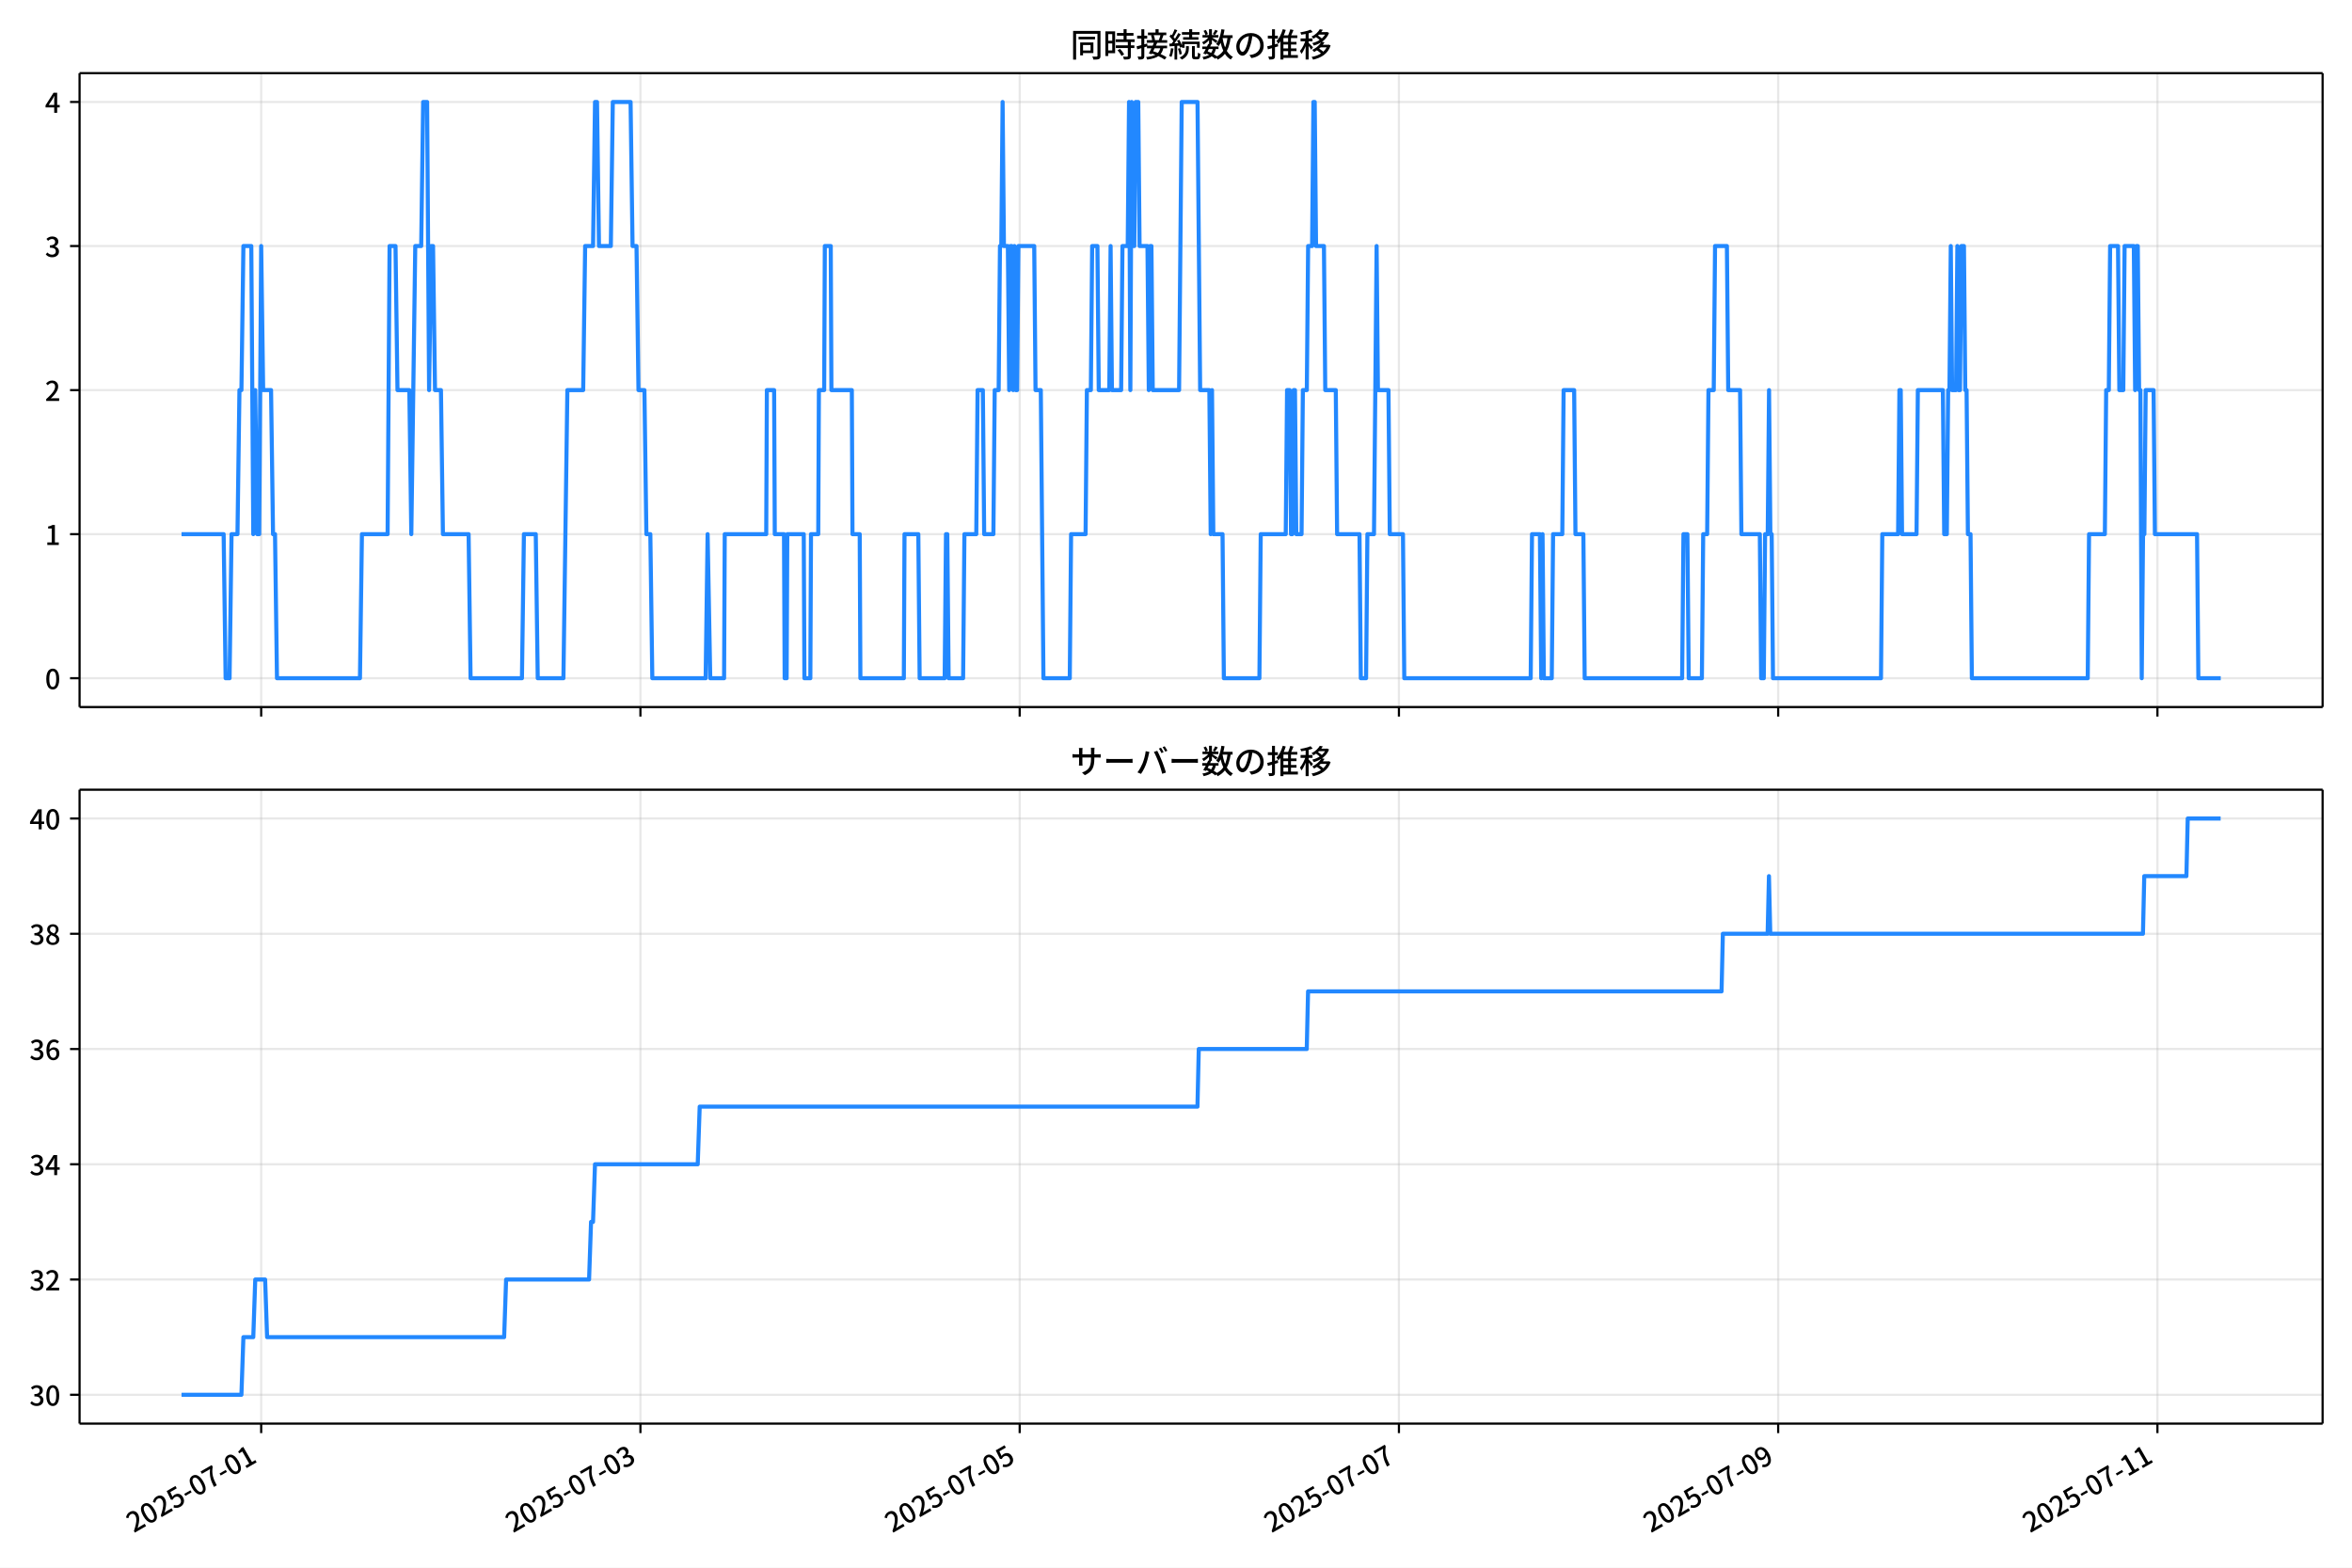
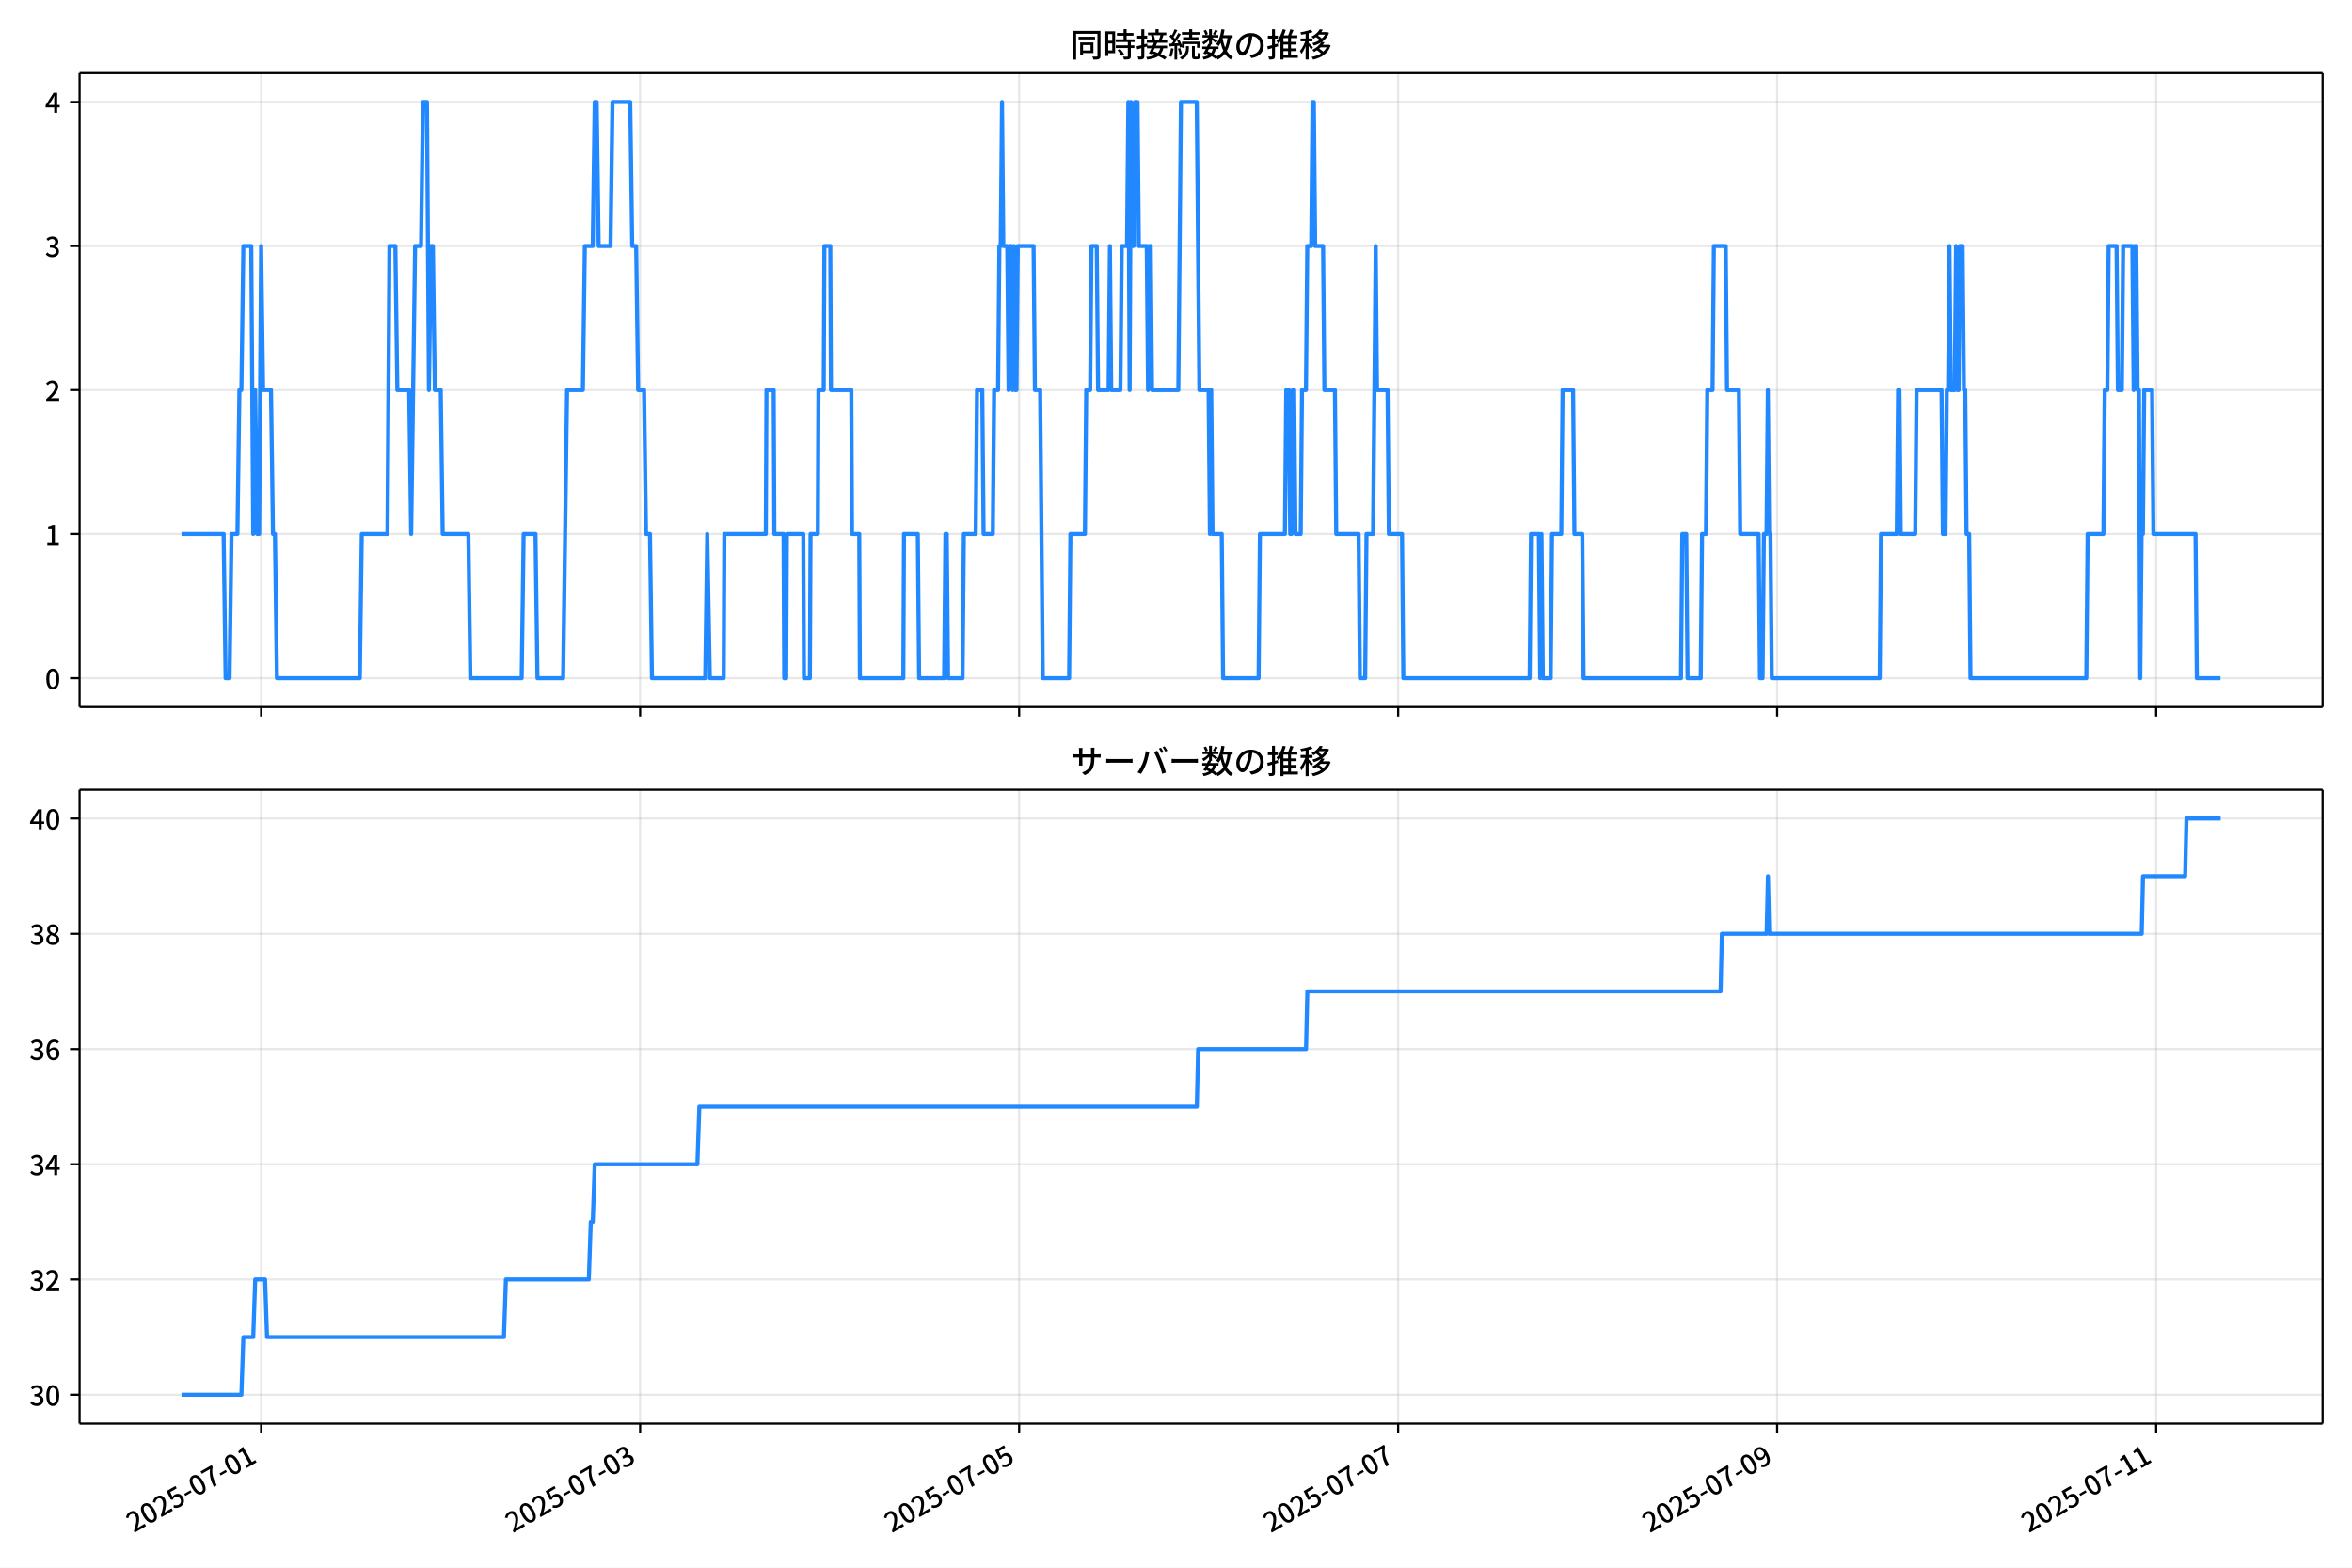
<svg xmlns="http://www.w3.org/2000/svg" xmlns:xlink="http://www.w3.org/1999/xlink" version="1.1" viewBox="0 0 864 576">
  <defs>
    <style type="text/css">*{stroke-linejoin: round; stroke-linecap: butt}</style>
  </defs>
  <g id="aa">
    <g id="ab">
      <path d="m0 576h864v-576h-864z" fill="#fff" />
    </g>
    <g id="ac">
      <g id="ad">
        <path d="m29.23 259.78h823.97v-232.9h-823.97z" fill="#fff" />
      </g>
      <g id="ae">
        <g id="af">
          <g id="ag">
-             <path d="m95.942 259.78v-232.9" clip-path="url(#d)" fill="none" stroke="#b0b0b0" stroke-linecap="square" stroke-opacity=".3" stroke-width=".8" />
+             <path d="m95.923 259.78v-232.9" clip-path="url(#d)" fill="none" stroke="#b0b0b0" stroke-linecap="square" stroke-opacity=".3" stroke-width=".8" />
          </g>
          <g id="ah">
            <defs>
              <path id="e" d="m0 0v3.5" stroke="#000" stroke-width=".8" />
            </defs>
-             <use x="95.942" y="259.778" stroke="#000000" stroke-width=".8" xlink:href="#e" />
+             <use x="95.923" y="259.778" stroke="#000000" stroke-width=".8" xlink:href="#e" />
          </g>
        </g>
        <g id="ai">
          <g id="aj">
-             <path d="m235.26 259.78v-232.9" clip-path="url(#d)" fill="none" stroke="#b0b0b0" stroke-linecap="square" stroke-opacity=".3" stroke-width=".8" />
+             <path d="m235.15 259.78v-232.9" clip-path="url(#d)" fill="none" stroke="#b0b0b0" stroke-linecap="square" stroke-opacity=".3" stroke-width=".8" />
          </g>
          <g id="ak">
-             <use x="235.259" y="259.778" stroke="#000000" stroke-width=".8" xlink:href="#e" />
+             <use x="235.15" y="259.778" stroke="#000000" stroke-width=".8" xlink:href="#e" />
          </g>
        </g>
        <g id="al">
          <g id="am">
-             <path d="m374.58 259.78v-232.9" clip-path="url(#d)" fill="none" stroke="#b0b0b0" stroke-linecap="square" stroke-opacity=".3" stroke-width=".8" />
+             <path d="m374.38 259.78v-232.9" clip-path="url(#d)" fill="none" stroke="#b0b0b0" stroke-linecap="square" stroke-opacity=".3" stroke-width=".8" />
          </g>
          <g id="an">
-             <use x="374.576" y="259.778" stroke="#000000" stroke-width=".8" xlink:href="#e" />
+             <use x="374.378" y="259.778" stroke="#000000" stroke-width=".8" xlink:href="#e" />
          </g>
        </g>
        <g id="ao">
          <g id="ap">
-             <path d="m513.89 259.78v-232.9" clip-path="url(#d)" fill="none" stroke="#b0b0b0" stroke-linecap="square" stroke-opacity=".3" stroke-width=".8" />
+             <path d="m513.6 259.78v-232.9" clip-path="url(#d)" fill="none" stroke="#b0b0b0" stroke-linecap="square" stroke-opacity=".3" stroke-width=".8" />
          </g>
          <g id="aq">
-             <use x="513.893" y="259.778" stroke="#000000" stroke-width=".8" xlink:href="#e" />
+             <use x="513.605" y="259.778" stroke="#000000" stroke-width=".8" xlink:href="#e" />
          </g>
        </g>
        <g id="ar">
          <g id="as">
-             <path d="m653.21 259.78v-232.9" clip-path="url(#d)" fill="none" stroke="#b0b0b0" stroke-linecap="square" stroke-opacity=".3" stroke-width=".8" />
+             <path d="m652.83 259.78v-232.9" clip-path="url(#d)" fill="none" stroke="#b0b0b0" stroke-linecap="square" stroke-opacity=".3" stroke-width=".8" />
          </g>
          <g id="at">
-             <use x="653.21" y="259.778" stroke="#000000" stroke-width=".8" xlink:href="#e" />
+             <use x="652.832" y="259.778" stroke="#000000" stroke-width=".8" xlink:href="#e" />
          </g>
        </g>
        <g id="au">
          <g id="av">
-             <path d="m792.53 259.78v-232.9" clip-path="url(#d)" fill="none" stroke="#b0b0b0" stroke-linecap="square" stroke-opacity=".3" stroke-width=".8" />
+             <path d="m792.06 259.78v-232.9" clip-path="url(#d)" fill="none" stroke="#b0b0b0" stroke-linecap="square" stroke-opacity=".3" stroke-width=".8" />
          </g>
          <g id="aw">
-             <use x="792.527" y="259.778" stroke="#000000" stroke-width=".8" xlink:href="#e" />
+             <use x="792.059" y="259.778" stroke="#000000" stroke-width=".8" xlink:href="#e" />
          </g>
        </g>
      </g>
      <g id="ax">
        <g id="ay">
          <g id="az">
            <path d="m29.23 249.19h823.97" clip-path="url(#d)" fill="none" stroke="#b0b0b0" stroke-linecap="square" stroke-opacity=".3" stroke-width=".8" />
          </g>
          <g id="ba">
            <defs>
              <path id="g" d="m0 0h-3.5" stroke="#000" stroke-width=".8" />
            </defs>
            <use x="29.23" y="249.191" stroke="#000000" stroke-width=".8" xlink:href="#g" />
          </g>
          <g id="bb">
            <g transform="translate(16.53 253.18) scale(.1 -.1)">
              <defs>
                <path id="a" transform="scale(.015625)" d="m1830-90q-460 0-806 275-346 276-535 823-188 547-188 1366 0 820 188 1357 189 538 535 803 346 266 806 266 461 0 800-269 340-269 528-803 189-534 189-1354 0-819-189-1366-188-547-528-823-339-275-800-275zm0 589q237 0 422 185 186 186 288 599 103 413 103 1091 0 679-103 1082-102 403-288 582-185 180-422 180-236 0-422-180-186-179-292-582-105-403-105-1082 0-678 105-1091 106-413 292-599 186-185 422-185z" />
              </defs>
              <use xlink:href="#a" />
            </g>
          </g>
        </g>
        <g id="bc">
          <g id="bd">
            <path d="m29.23 196.26h823.97" clip-path="url(#d)" fill="none" stroke="#b0b0b0" stroke-linecap="square" stroke-opacity=".3" stroke-width=".8" />
          </g>
          <g id="be">
            <use x="29.23" y="196.26" stroke="#000000" stroke-width=".8" xlink:href="#g" />
          </g>
          <g id="bf">
            <g transform="translate(16.53 200.25) scale(.1 -.1)">
              <defs>
                <path id="k" transform="scale(.015625)" d="m544 0v608h1037v3277h-845v467q333 58 579 147 247 90 451 218h557v-4109h915v-608h-2694z" />
              </defs>
              <use xlink:href="#k" />
            </g>
          </g>
        </g>
        <g id="bg">
          <g id="bh">
            <path d="m29.23 143.33h823.97" clip-path="url(#d)" fill="none" stroke="#b0b0b0" stroke-linecap="square" stroke-opacity=".3" stroke-width=".8" />
          </g>
          <g id="bi">
            <use x="29.23" y="143.329" stroke="#000000" stroke-width=".8" xlink:href="#g" />
          </g>
          <g id="bj">
            <g transform="translate(16.53 147.31) scale(.1 -.1)">
              <defs>
                <path id="b" transform="scale(.015625)" d="m282 0v429q697 621 1164 1136 468 515 701 956 234 442 234 826 0 256-87 451-86 196-262 301-176 106-445 106-275 0-506-151-230-150-422-368l-416 410q301 333 637 518 336 186 803 186 429 0 749-176t496-493 176-745q0-455-224-919t-615-935q-390-470-889-950 186 20 394 36t374 16h1184v-634h-3046z" />
              </defs>
              <use xlink:href="#b" />
            </g>
          </g>
        </g>
        <g id="bk">
          <g id="bl">
            <path d="m29.23 90.398h823.97" clip-path="url(#d)" fill="none" stroke="#b0b0b0" stroke-linecap="square" stroke-opacity=".3" stroke-width=".8" />
          </g>
          <g id="bm">
            <use x="29.23" y="90.398" stroke="#000000" stroke-width=".8" xlink:href="#g" />
          </g>
          <g id="bn">
            <g transform="translate(16.53 94.383) scale(.1 -.1)">
              <defs>
                <path id="j" transform="scale(.015625)" d="m1715-90q-371 0-656 90t-503 240q-217 150-377 323l359 474q211-205 479-359 269-153 634-153 269 0 467 92 199 93 311 266t112 423q0 256-125 451t-429 300q-304 106-835 106v551q467 0 732 105 266 106 384 291 119 186 119 423 0 307-192 489-192 183-531 183-269 0-503-119-233-118-438-316l-384 460q282 256 614 413 333 157 737 157 422 0 748-144 327-144 512-413 186-269 186-659 0-403-221-685-221-281-592-422v-26q269-70 490-227t349-400 128-557q0-422-215-726-214-304-573-468-358-163-787-163z" />
              </defs>
              <use xlink:href="#j" />
            </g>
          </g>
        </g>
        <g id="bo">
          <g id="bp">
            <path d="m29.23 37.466h823.97" clip-path="url(#d)" fill="none" stroke="#b0b0b0" stroke-linecap="square" stroke-opacity=".3" stroke-width=".8" />
          </g>
          <g id="bq">
            <use x="29.23" y="37.466" stroke="#000000" stroke-width=".8" xlink:href="#g" />
          </g>
          <g id="br">
            <g transform="translate(16.53 41.451) scale(.1 -.1)">
              <defs>
                <path id="l" transform="scale(.015625)" d="m2170 0v3072q0 192 12 457 13 266 20 458h-26q-90-179-183-365-92-185-195-364l-921-1415h2579v-576h-3328v493l1875 2957h858v-4717h-691z" />
              </defs>
              <use xlink:href="#l" />
            </g>
          </g>
        </g>
      </g>
      <g id="bs">
-         <path d="m66.683 196.26h15.472l.726 52.931h1.451l.726-52.931h2.177l.726-52.931h.726l.726-52.931h2.902l.726 105.86.726-52.931.726 52.931h.726l.726-105.86.726 52.931h2.902l.726 52.931h.726l.726 52.931h30.476l.726-52.931h9.433l.726-105.86h2.177l.726 52.931h4.354l.726 52.931 1.451-105.86h2.177l.726-52.931h1.451l.726 105.86.726-52.931h.726l.726 52.931h2.177l.726 52.931h9.433l.726 52.931h18.866l.726-52.931h4.354l.726 52.931h9.433l1.451-105.86h5.805l.726-52.931h2.902l.726-52.931h.726l.726 52.931h4.354l.726-52.931h6.53l.726 52.931h1.451l.726 52.931h2.177l.726 52.931h1.451l.726 52.931h19.591l.726-52.931.967 52.931h5.079l.242-52.931h15.238l.242-52.931h2.661l.242 52.931h3.386l.242 52.931h.726l.242-52.931h6.047l.242 52.931h2.177l.242-52.931h2.661l.242-52.931h1.935l.242-52.931h2.177l.242 52.931h7.498l.242 52.931h2.661l.242 52.931h15.963l.242-52.931h5.079l.484 52.931h9.191l.484-52.931h.484l.484 52.931h5.321l.484-52.931h4.354l.484-52.931h1.935l.484 52.931h3.386l.484-52.931h1.451l.484-52.931h.484l.484-52.931.484 52.931h1.451l.484 52.931.484-52.931h.484l.484 52.931.484-52.931.484 52.931h.484l.484-52.931h5.805l.484 52.931h1.935l.967 105.86h9.675l.484-52.931h5.321l.484-52.931h1.451l.484-52.931h1.935l.484 52.931h3.87l.484-52.931.484 52.931h3.386l.484-52.931h1.935l.484-52.931.484 105.86.484-105.86.484 52.931h.484l.484-52.931h.967l.484 52.931h2.902l.484 52.931.484-52.931h.484l.484 52.931h9.675l.967-105.86h5.805l.967 105.86h3.386l.484 52.931.484-52.931.484 52.931h3.386l.484 52.931h13.061l.484-52.931h9.191l.484-52.931h.967l.484 52.931h.484l.484-52.931h.484l.484 52.931h1.935l.484-52.931h1.451l.484-52.931h1.451l.484-52.931h.484l.484 52.931h2.902l.484 52.931h3.87l.484 52.931h8.224l.484 52.931h1.935l.484-52.931h2.419l.967-105.86.484 52.931h3.87l.484 52.931h4.837l.484 52.931h46.439l.484-52.931h2.902l.484 52.931.484-52.931.484 52.931h2.902l.484-52.931h3.386l.484-52.931h3.87l.484 52.931h2.902l.484 52.931h35.797l.484-52.931h1.451l.484 52.931h4.837l.484-52.931h1.451l.484-52.931h1.935l.484-52.931h4.354l.484 52.931h4.354l.484 52.931h6.772l.484 52.931h.967l.484-52.931h.967l.484-52.931.484 52.931h.484l.484 52.931h39.667l.484-52.931h5.805l.484-52.931h.484l.484 52.931h5.321l.484-52.931h9.191l.484 52.931h.967l.484-52.931h.484l.484-52.931.484 52.931h1.451l.484-52.931.484 52.931h.484l.484-52.931h.967l.484 52.931h.484l.484 52.931h.967l.484 52.931h42.569l.484-52.931h5.805l.484-52.931h.967l.484-52.931h2.902l.484 52.931h1.451l.484-52.931h3.386l.484 52.931.484-52.931h.484l.484 52.931h.484l.484 105.86.484-52.931h.484l.484-52.931h2.902l.484 52.931h15.48l.484 52.931h8.224v0" clip-path="url(#d)" fill="none" stroke="#28f" stroke-linecap="square" stroke-width="1.5" />
+         <path d="m66.683 196.26h15.462l.725 52.931h1.45l.725-52.931h2.175l.725-52.931h.725l.725-52.931h2.901l.725 105.86.725-52.931.725 52.931h.725l.725-105.86.725 52.931h2.901l.725 52.931h.725l.725 52.931h30.456l.725-52.931h9.427l.725-105.86h2.175l.725 52.931h4.351l.725 52.931 1.45-105.86h2.175l.725-52.931h1.45l.725 105.86.725-52.931h.725l.725 52.931h2.175l.725 52.931h9.427l.725 52.931h18.854l.725-52.931h4.351l.725 52.931h9.427l1.45-105.86h5.801l.725-52.931h2.901l.725-52.931h.725l.725 52.931h4.351l.725-52.931h6.526l.725 52.931h1.45l.725 52.931h2.175l.725 52.931h1.45l.725 52.931h19.579l.725-52.931.967 52.931h5.076l.242-52.931h15.228l.242-52.931h2.659l.242 52.931h3.384l.242 52.931h.725l.242-52.931h6.043l.242 52.931h2.175l.242-52.931h2.659l.242-52.931h1.934l.242-52.931h2.175l.242 52.931h7.493l.242 52.931h2.659l.242 52.931h15.953l.242-52.931h5.076l.483 52.931h9.185l.483-52.931h.483l.483 52.931h5.318l.483-52.931h4.351l.483-52.931h1.934l.483 52.931h3.384l.483-52.931h1.45l.483-52.931h.483l.483-52.931.483 52.931h1.45l.483 52.931.483-52.931h.483l.483 52.931.483-52.931.483 52.931h.483l.483-52.931h5.801l.483 52.931h1.934l.967 105.86h9.669l.483-52.931h5.318l.483-52.931h1.45l.483-52.931h1.934l.483 52.931h3.867l.483-52.931.483 52.931h3.384l.483-52.931h1.934l.483-52.931.483 105.86.483-105.86.483 52.931h.483l.483-52.931h.967l.483 52.931h2.901l.483 52.931.483-52.931h.483l.483 52.931h9.669l.967-105.86h5.801l.967 105.86h3.384l.483 52.931.483-52.931.483 52.931h3.384l.483 52.931h13.053l.483-52.931h9.185l.483-52.931h.967l.483 52.931h.483l.483-52.931h.483l.483 52.931h1.934l.483-52.931h1.45l.483-52.931h1.45l.483-52.931h.483l.483 52.931h2.901l.483 52.931h3.867l.483 52.931h8.218l.483 52.931h1.934l.483-52.931h2.417l.967-105.86.483 52.931h3.867l.483 52.931h4.834l.483 52.931h46.409l.483-52.931h2.901l.483 52.931.483-52.931.483 52.931h2.901l.483-52.931h3.384l.483-52.931h3.867l.483 52.931h2.901l.483 52.931h35.774l.483-52.931h1.45l.483 52.931h4.834l.483-52.931h1.45l.483-52.931h1.934l.483-52.931h4.351l.483 52.931h4.351l.483 52.931h6.768l.483 52.931h.967l.483-52.931h.967l.483-52.931.483 52.931h.483l.483 52.931h39.641l.483-52.931h5.801l.483-52.931h.483l.483 52.931h5.318l.483-52.931h9.185l.483 52.931h.967l.483-52.931h.483l.483-52.931.483 52.931h1.45l.483-52.931.483 52.931h.483l.483-52.931h.967l.483 52.931h.483l.483 52.931h.967l.483 52.931h42.542l.483-52.931h5.801l.483-52.931h.967l.483-52.931h2.901l.483 52.931h1.45l.483-52.931h3.384l.483 52.931.483-52.931h.483l.483 52.931h.483l.483 105.86.483-52.931h.483l.483-52.931h2.901l.483 52.931h15.47l.483 52.931h8.702v0" clip-path="url(#d)" fill="none" stroke="#28f" stroke-linecap="square" stroke-width="1.5" />
      </g>
      <g id="bt">
        <path d="m29.23 259.78v-232.9" fill="none" stroke="#000" stroke-linecap="square" stroke-width=".8" />
      </g>
      <g id="bu">
        <path d="m853.2 259.78v-232.9" fill="none" stroke="#000" stroke-linecap="square" stroke-width=".8" />
      </g>
      <g id="bv">
        <path d="m29.23 259.78h823.97" fill="none" stroke="#000" stroke-linecap="square" stroke-width=".8" />
      </g>
      <g id="bw">
        <path d="m29.23 26.88h823.97" fill="none" stroke="#000" stroke-linecap="square" stroke-width=".8" />
      </g>
      <g id="bx">
        <g transform="translate(393.22 20.88) scale(.12 -.12)">
          <defs>
            <path id="u" transform="scale(.015625)" d="m1587 3936h3232v-518h-3232v518zm320-1114h557v-2534h-557v2534zm301 0h2291v-2086h-2291v512h1734v1069h-1734v505zm-1683 2260h5113v-570h-4524v-5056h-589v5626zm4768 0h595v-4896q0-250-67-397t-227-218q-160-77-426-96t-675-19q-13 83-45 192t-77 218q-45 108-89 185 281-13 527-13 247 0 330 0 83 7 118 42 36 35 36 112v4890z" />
            <path id="s" transform="scale(.015625)" d="m2714 4672h3238v-525h-3238v525zm-244-1235h3712v-538h-3712v538zm20-1184h3635v-531h-3635v531zm1523 3155h595v-2310h-595v2310zm832-2451h589v-2823q0-230-61-364-61-135-227-199-167-70-423-86t-633-16q-20 121-78 285-57 163-121 284 275-6 509-9t310-3q77 6 106 28 29 23 29 93v2810zm-2023-1677 487 282q153-160 313-352t294-381q135-189 206-343l-519-313q-64 153-189 348-124 196-278 394-154 199-314 365zm-2086 3718h1619v-4281h-1619v544h1056v3187h-1056v550zm32-1843h1293v-537h-1293v537zm-320 1843h563v-4832h-563v4832z" />
            <path id="t" transform="scale(.015625)" d="m3866 5408h614v-870h-614v870zm-1479-653h3597v-518h-3597v518zm-230-1485h4e3v-518h-4e3v518zm825 922 519 102q64-160 121-342 58-182 96-352 39-170 45-304l-544-128q-6 134-42 313-35 180-83 365-48 186-112 346zm1856 109 589-71q-96-275-202-557-105-281-195-486l-518 77q58 147 122 329 64 183 118 372t86 336zm-2643-2106h3943v-518h-3943v518zm1408 685 602-115q-167-371-362-784t-390-797-362-685l-525 179q160 288 346 666t368 784 323 752zm-659-2157 358 403q352-102 733-240 381-137 752-304 371-166 697-336 327-169 558-329l-384-461q-218 160-532 336-313 176-685 345-371 170-755 323-384 154-742 263zm1894 1114 583-71q-122-550-353-944-230-393-604-662t-922-435q-547-167-1296-269-25 128-93 269-67 141-137 230 678 64 1168 192t819 349q330 221 531 550 202 330 304 791zm-4684 217q396 90 953 240 557 151 1120 311l77-544q-525-154-1053-311-528-156-963-284l-134 588zm121 2093h1965v-563h-1965v563zm819 1248h576v-5229q0-236-51-374t-192-208q-141-77-355-99-214-23-541-16-13 115-64 288t-109 294q205-6 381-6t234 0q64 0 92 28 29 29 29 93v5229z" />
            <path id="r" transform="scale(.015625)" d="m4058 5408h595v-1798h-595v1798zm-1415-563h3443v-499h-3443v499zm231-992h3008v-499h-3008v499zm-224-877h3475v-1203h-531v729h-2432v-729h-512v1203zm1964-877h551v-1881q0-122 22-157 23-35 106-35 25 0 92 0 68 0 135 0t99 0q51 0 83 54t45 224 19 515q90-70 234-131t259-93q-19-429-83-662-64-234-183-326-118-93-316-93-39 0-103 0t-134 0-138 0q-67 0-99 0-237 0-365 64t-176 218q-48 153-48 422v1881zm-1164-6h550v-455q0-243-48-528-48-284-186-579-137-294-409-572-272-279-727-503-70 90-192 208-121 118-230 195 416 205 665 438 250 234 371 474 122 240 164 467 42 228 42 413v442zm-2240 3309 524-192q-121-244-259-503-137-259-275-496t-259-416l-410 173q122 186 246 438 125 253 240 515 116 263 193 481zm716-743 500-230q-224-359-496-756-272-396-548-764-275-368-518-650l-358 205q179 211 377 483 199 272 387 569 189 298 358 592 170 295 298 551zm-1721-665 307 403q166-154 339-340 173-185 320-364t224-327l-326-460q-77 160-218 348-141 189-314 384-172 196-332 356zm1485-832 435 179q128-211 249-458 122-246 215-474 93-227 137-412l-473-211q-32 185-119 422-86 237-201 486-115 250-243 468zm-1530-583q422 26 998 54 576 29 1184 68l7-499q-570-45-1127-84-556-38-992-70l-70 531zm1702-992 436 135q121-276 214-596t118-556l-454-148q-26 237-112 563-86 327-202 602zm-1363 109 499-83q-57-455-163-897-105-441-253-748-51 32-134 73-83 42-170 83-86 42-144 62 148 294 234 697t131 813zm691 627h525v-2861h-525v2861z" />
            <path id="n" transform="scale(.015625)" d="m224 2022h3187v-499h-3187v499zm51 2247h3111v-487h-3111v487zm1127-1735 563-121q-154-320-333-672t-352-679q-173-326-326-582l-532 173q148 243 324 566t345 669q170 346 311 646zm934-832 563-64q-89-480-262-838t-461-614-701-432-976-298q-25 128-99 269t-157 237q659 102 1085 303 426 202 666 554t342 883zm422 3597 519-211q-147-218-298-436-150-217-278-377l-403 186q121 173 252 413 132 240 208 425zm-1203 109h563v-2957h-563v2957zm-1075-320 448 186q134-192 246-420 112-227 157-393l-467-211q-38 172-147 406t-237 432zm1094-1050 397-236q-160-263-400-529-240-265-519-489-278-224-553-378-51 103-141 237-89 135-179 218 269 109 534 294 266 186 493 416 228 231 368 467zm487-204q83-45 246-145 163-99 352-211t346-211 221-150l-327-423q-83 77-230 198-147 122-317 253-170 132-327 250-156 119-259 189l295 250zm1798 396h2311v-556h-2311v556zm115 1178 615-90q-103-640-263-1235t-384-1101q-224-505-512-889-44 57-134 134t-186 157-166 125q275 339 473 796 199 458 340 995 141 538 217 1108zm1223-1510 614-58q-147-1101-445-1940-297-838-813-1443-515-604-1321-1014-26 71-90 177-64 105-134 208-70 102-128 159 742 346 1212 880 471 535 730 1290 260 755 375 1741zm-1005-135q134-851 387-1597 253-745 659-1305 407-560 1002-874-70-57-154-150-83-93-154-189-70-96-121-179-633 371-1056 988-422 618-688 1434-265 816-425 1783l550 89zm-3309-3065 327 416q377-148 754-330 378-182 701-378 324-195 548-368l-416-435q-211 179-519 378-307 198-666 383-358 186-729 334z" />
            <path id="q" transform="scale(.015625)" d="m3686 4378q-64-493-163-1041-99-547-265-1084-192-653-432-1104t-522-688-595-237q-320 0-596 221-275 221-448 621-172 400-172 931 0 537 220 1017 221 480 611 851 391 372 909 583 519 211 1121 211 576 0 1040-186 464-185 793-515 330-329 502-771 173-441 173-941 0-672-278-1194-278-521-816-851-538-329-1318-444l-378 601q166 20 307 42t263 48q307 70 585 217 279 148 496 375 218 227 342 534 125 308 125 692t-122 713q-121 330-358 573-236 243-582 380-346 138-781 138-525 0-935-186-409-185-694-489-284-304-432-656-147-352-147-678 0-365 89-605 90-240 224-355 135-115 276-115t288 144 297 457q151 314 298 800 147 461 246 982 100 522 145 1021l684-12z" />
            <path id="o" transform="scale(.015625)" d="m2995 2925h2893v-519h-2893v519zm0-1280h2893v-519h-2893v519zm-64-1299h3232v-557h-3232v557zm1312 3577h563v-3763h-563v3763zm429 1466 634-141q-154-390-340-794-185-403-339-684l-512 140q103 199 208 458 106 259 195 528 90 269 154 493zm-1472 25 582-147q-153-518-371-1018-217-499-483-931t-573-758q-38 64-109 160-70 96-147 198-77 103-141 160 416 416 733 1034t509 1302zm128-1203h2720v-537h-2720v-4205h-582v4422l313 320h269zm-3174-2157q396 90 953 240 557 151 1120 311l77-544q-525-154-1053-311-528-156-963-284l-134 588zm121 2093h1965v-563h-1965v563zm819 1248h576v-5229q0-236-51-374t-192-208q-141-77-355-99-214-23-541-16-13 115-64 288t-109 294q205-6 381-6t234 0q64 0 92 28 29 29 29 93v5229z" />
            <path id="m" transform="scale(.015625)" d="m4051 5402 595-109q-281-493-729-941t-1107-806q-39 64-106 144t-141 153q-73 74-137 119 608 288 1011 678t614 762zm-77-557h1511v-493h-1863l352 493zm1293 0h109l109 25 384-179q-192-505-496-905t-695-701q-390-301-845-519-454-217-947-358-44 109-137 253t-176 227q448 109 867 294 419 186 777 445 359 259 631 592t419 730v96zm-1990-954 377 307q167-96 336-218 170-121 320-249 151-128 247-237l-397-332q-90 108-237 236t-317 259q-169 132-329 234zm1107-934 595-109q-307-538-803-1031-496-492-1232-876-38 64-102 144t-138 156q-74 77-138 116 455 217 807 483t604 554q253 288 407 563zm-90-589h1460v-506h-1818l358 506zm1268 0h121l109 26 384-167q-192-614-531-1075t-787-794q-448-332-983-553-534-221-1129-355-45 115-132 269-86 153-176 249 551 96 1043 285 493 189 903 473 410 285 714 669t464 883v90zm-2132-1056 410 339q186-102 384-237 198-134 371-275t282-269l-435-371q-103 128-270 272-166 144-361 288t-381 253zm-2150 3533h589v-5376h-589v5376zm-992-1242h2336v-569h-2336v569zm1024-224 365-160q-96-339-231-707-134-368-291-727-157-358-336-672-179-313-365-537-44 128-134 291t-160 272q173 192 339 457 167 266 323 570 157 304 282 618t208 595zm941 1946 416-467q-314-122-695-221-380-99-784-173-403-74-780-131-20 102-71 236-51 135-102 231 358 58 732 138 375 80 711 179t573 208zm-397-2579q58-45 179-170 122-125 266-266 144-140 259-265t160-183l-352-473q-58 102-157 255-99 154-218 317-118 164-227 311-108 147-185 237l275 237z" />
          </defs>
          <use xlink:href="#u" />
          <use transform="translate(100)" xlink:href="#s" />
          <use transform="translate(200)" xlink:href="#t" />
          <use transform="translate(300)" xlink:href="#r" />
          <use transform="translate(400)" xlink:href="#n" />
          <use transform="translate(500)" xlink:href="#q" />
          <use transform="translate(600)" xlink:href="#o" />
          <use transform="translate(700)" xlink:href="#m" />
        </g>
      </g>
    </g>
    <g id="by">
      <g id="bz">
        <path d="m29.23 523.06h823.97v-232.9h-823.97z" fill="#fff" />
      </g>
      <g id="ca">
        <g id="cb">
          <g id="cc">
-             <path d="m95.942 523.06v-232.9" clip-path="url(#c)" fill="none" stroke="#b0b0b0" stroke-linecap="square" stroke-opacity=".3" stroke-width=".8" />
+             <path d="m95.923 523.06v-232.9" clip-path="url(#c)" fill="none" stroke="#b0b0b0" stroke-linecap="square" stroke-opacity=".3" stroke-width=".8" />
          </g>
          <g id="cd">
-             <use x="95.942" y="523.055" stroke="#000000" stroke-width=".8" xlink:href="#e" />
+             <use x="95.923" y="523.055" stroke="#000000" stroke-width=".8" xlink:href="#e" />
          </g>
          <g id="ce">
-             <g transform="translate(49.153 563.33) rotate(-30) scale(.1 -.1)">
+             <g transform="translate(49.134 563.33) rotate(-30) scale(.1 -.1)">
              <defs>
                <path id="i" transform="scale(.015625)" d="m1715-90q-365 0-653 90t-506 237q-217 147-383 307l352 480q134-134 294-246t361-183q202-70 452-70 262 0 473 118 212 119 333 346 122 227 122 541 0 460-247 716-246 256-649 256-224 0-384-64t-365-198l-365 237 141 2240h2387v-627h-1747l-109-1204q154 77 307 118 154 42 340 42 397 0 723-160t518-490q192-329 192-847 0-519-224-887t-586-560q-361-192-777-192z" />
                <path id="f" transform="scale(.015625)" d="m301 1536v544h1689v-544h-1689z" />
                <path id="h" transform="scale(.015625)" d="m1235 0q32 646 109 1187t224 1024 384 941 576 938h-2208v627h3027v-455q-409-512-665-989-256-476-397-969t-205-1053-90-1251h-755z" />
              </defs>
              <use xlink:href="#b" />
              <use transform="translate(57)" xlink:href="#a" />
              <use transform="translate(114)" xlink:href="#b" />
              <use transform="translate(171)" xlink:href="#i" />
              <use transform="translate(228)" xlink:href="#f" />
              <use transform="translate(263.7)" xlink:href="#a" />
              <use transform="translate(320.7)" xlink:href="#h" />
              <use transform="translate(377.7)" xlink:href="#f" />
              <use transform="translate(413.4)" xlink:href="#a" />
              <use transform="translate(470.4)" xlink:href="#k" />
            </g>
          </g>
        </g>
        <g id="cf">
          <g id="cg">
-             <path d="m235.26 523.06v-232.9" clip-path="url(#c)" fill="none" stroke="#b0b0b0" stroke-linecap="square" stroke-opacity=".3" stroke-width=".8" />
+             <path d="m235.15 523.06v-232.9" clip-path="url(#c)" fill="none" stroke="#b0b0b0" stroke-linecap="square" stroke-opacity=".3" stroke-width=".8" />
          </g>
          <g id="ch">
-             <use x="235.259" y="523.055" stroke="#000000" stroke-width=".8" xlink:href="#e" />
+             <use x="235.15" y="523.055" stroke="#000000" stroke-width=".8" xlink:href="#e" />
          </g>
          <g id="ci">
-             <g transform="translate(188.47 563.33) rotate(-30) scale(.1 -.1)">
+             <g transform="translate(188.36 563.33) rotate(-30) scale(.1 -.1)">
              <use xlink:href="#b" />
              <use transform="translate(57)" xlink:href="#a" />
              <use transform="translate(114)" xlink:href="#b" />
              <use transform="translate(171)" xlink:href="#i" />
              <use transform="translate(228)" xlink:href="#f" />
              <use transform="translate(263.7)" xlink:href="#a" />
              <use transform="translate(320.7)" xlink:href="#h" />
              <use transform="translate(377.7)" xlink:href="#f" />
              <use transform="translate(413.4)" xlink:href="#a" />
              <use transform="translate(470.4)" xlink:href="#j" />
            </g>
          </g>
        </g>
        <g id="cj">
          <g id="ck">
-             <path d="m374.58 523.06v-232.9" clip-path="url(#c)" fill="none" stroke="#b0b0b0" stroke-linecap="square" stroke-opacity=".3" stroke-width=".8" />
+             <path d="m374.38 523.06v-232.9" clip-path="url(#c)" fill="none" stroke="#b0b0b0" stroke-linecap="square" stroke-opacity=".3" stroke-width=".8" />
          </g>
          <g id="cl">
-             <use x="374.576" y="523.055" stroke="#000000" stroke-width=".8" xlink:href="#e" />
+             <use x="374.378" y="523.055" stroke="#000000" stroke-width=".8" xlink:href="#e" />
          </g>
          <g id="cm">
-             <g transform="translate(327.79 563.33) rotate(-30) scale(.1 -.1)">
+             <g transform="translate(327.59 563.33) rotate(-30) scale(.1 -.1)">
              <use xlink:href="#b" />
              <use transform="translate(57)" xlink:href="#a" />
              <use transform="translate(114)" xlink:href="#b" />
              <use transform="translate(171)" xlink:href="#i" />
              <use transform="translate(228)" xlink:href="#f" />
              <use transform="translate(263.7)" xlink:href="#a" />
              <use transform="translate(320.7)" xlink:href="#h" />
              <use transform="translate(377.7)" xlink:href="#f" />
              <use transform="translate(413.4)" xlink:href="#a" />
              <use transform="translate(470.4)" xlink:href="#i" />
            </g>
          </g>
        </g>
        <g id="cn">
          <g id="co">
-             <path d="m513.89 523.06v-232.9" clip-path="url(#c)" fill="none" stroke="#b0b0b0" stroke-linecap="square" stroke-opacity=".3" stroke-width=".8" />
+             <path d="m513.6 523.06v-232.9" clip-path="url(#c)" fill="none" stroke="#b0b0b0" stroke-linecap="square" stroke-opacity=".3" stroke-width=".8" />
          </g>
          <g id="cp">
-             <use x="513.893" y="523.055" stroke="#000000" stroke-width=".8" xlink:href="#e" />
+             <use x="513.605" y="523.055" stroke="#000000" stroke-width=".8" xlink:href="#e" />
          </g>
          <g id="cq">
-             <g transform="translate(467.1 563.33) rotate(-30) scale(.1 -.1)">
+             <g transform="translate(466.82 563.33) rotate(-30) scale(.1 -.1)">
              <use xlink:href="#b" />
              <use transform="translate(57)" xlink:href="#a" />
              <use transform="translate(114)" xlink:href="#b" />
              <use transform="translate(171)" xlink:href="#i" />
              <use transform="translate(228)" xlink:href="#f" />
              <use transform="translate(263.7)" xlink:href="#a" />
              <use transform="translate(320.7)" xlink:href="#h" />
              <use transform="translate(377.7)" xlink:href="#f" />
              <use transform="translate(413.4)" xlink:href="#a" />
              <use transform="translate(470.4)" xlink:href="#h" />
            </g>
          </g>
        </g>
        <g id="cr">
          <g id="cs">
-             <path d="m653.21 523.06v-232.9" clip-path="url(#c)" fill="none" stroke="#b0b0b0" stroke-linecap="square" stroke-opacity=".3" stroke-width=".8" />
+             <path d="m652.83 523.06v-232.9" clip-path="url(#c)" fill="none" stroke="#b0b0b0" stroke-linecap="square" stroke-opacity=".3" stroke-width=".8" />
          </g>
          <g id="ct">
-             <use x="653.21" y="523.055" stroke="#000000" stroke-width=".8" xlink:href="#e" />
+             <use x="652.832" y="523.055" stroke="#000000" stroke-width=".8" xlink:href="#e" />
          </g>
          <g id="cu">
-             <g transform="translate(606.42 563.33) rotate(-30) scale(.1 -.1)">
+             <g transform="translate(606.04 563.33) rotate(-30) scale(.1 -.1)">
              <defs>
                <path id="v" transform="scale(.015625)" d="m1562-90q-410 0-708 150-297 151-502 356l403 461q141-160 346-256t422-96q224 0 425 102 202 103 352 333 151 230 237 614 87 384 87 941 0 589-115 970t-323 563-496 182q-205 0-372-118-166-118-262-336t-96-525q0-301 86-512 87-211 259-323 173-112 417-112 224 0 460 141 237 141 448 461l32-544q-134-180-313-314t-371-208-384-74q-391 0-689 166-297 167-467 496-169 330-169 823 0 467 195 816t515 541 698 192q339 0 636-138 298-137 519-419 221-281 349-710t128-1018q0-691-141-1187t-391-807q-249-310-563-461-313-150-652-150z" />
              </defs>
              <use xlink:href="#b" />
              <use transform="translate(57)" xlink:href="#a" />
              <use transform="translate(114)" xlink:href="#b" />
              <use transform="translate(171)" xlink:href="#i" />
              <use transform="translate(228)" xlink:href="#f" />
              <use transform="translate(263.7)" xlink:href="#a" />
              <use transform="translate(320.7)" xlink:href="#h" />
              <use transform="translate(377.7)" xlink:href="#f" />
              <use transform="translate(413.4)" xlink:href="#a" />
              <use transform="translate(470.4)" xlink:href="#v" />
            </g>
          </g>
        </g>
        <g id="cv">
          <g id="cw">
-             <path d="m792.53 523.06v-232.9" clip-path="url(#c)" fill="none" stroke="#b0b0b0" stroke-linecap="square" stroke-opacity=".3" stroke-width=".8" />
+             <path d="m792.06 523.06v-232.9" clip-path="url(#c)" fill="none" stroke="#b0b0b0" stroke-linecap="square" stroke-opacity=".3" stroke-width=".8" />
          </g>
          <g id="cx">
-             <use x="792.527" y="523.055" stroke="#000000" stroke-width=".8" xlink:href="#e" />
+             <use x="792.059" y="523.055" stroke="#000000" stroke-width=".8" xlink:href="#e" />
          </g>
          <g id="cy">
-             <g transform="translate(745.74 563.33) rotate(-30) scale(.1 -.1)">
+             <g transform="translate(745.27 563.33) rotate(-30) scale(.1 -.1)">
              <use xlink:href="#b" />
              <use transform="translate(57)" xlink:href="#a" />
              <use transform="translate(114)" xlink:href="#b" />
              <use transform="translate(171)" xlink:href="#i" />
              <use transform="translate(228)" xlink:href="#f" />
              <use transform="translate(263.7)" xlink:href="#a" />
              <use transform="translate(320.7)" xlink:href="#h" />
              <use transform="translate(377.7)" xlink:href="#f" />
              <use transform="translate(413.4)" xlink:href="#k" />
              <use transform="translate(470.4)" xlink:href="#k" />
            </g>
          </g>
        </g>
      </g>
      <g id="cz">
        <g id="da">
          <g id="db">
            <path d="m29.23 512.47h823.97" clip-path="url(#c)" fill="none" stroke="#b0b0b0" stroke-linecap="square" stroke-opacity=".3" stroke-width=".8" />
          </g>
          <g id="dc">
            <use x="29.23" y="512.469" stroke="#000000" stroke-width=".8" xlink:href="#g" />
          </g>
          <g id="dd">
            <g transform="translate(10.83 516.45) scale(.1 -.1)">
              <use xlink:href="#j" />
              <use transform="translate(57)" xlink:href="#a" />
            </g>
          </g>
        </g>
        <g id="de">
          <g id="df">
            <path d="m29.23 470.12h823.97" clip-path="url(#c)" fill="none" stroke="#b0b0b0" stroke-linecap="square" stroke-opacity=".3" stroke-width=".8" />
          </g>
          <g id="dg">
            <use x="29.23" y="470.124" stroke="#000000" stroke-width=".8" xlink:href="#g" />
          </g>
          <g id="dh">
            <g transform="translate(10.83 474.11) scale(.1 -.1)">
              <use xlink:href="#j" />
              <use transform="translate(57)" xlink:href="#b" />
            </g>
          </g>
        </g>
        <g id="di">
          <g id="dj">
            <path d="m29.23 427.78h823.97" clip-path="url(#c)" fill="none" stroke="#b0b0b0" stroke-linecap="square" stroke-opacity=".3" stroke-width=".8" />
          </g>
          <g id="dk">
            <use x="29.23" y="427.779" stroke="#000000" stroke-width=".8" xlink:href="#g" />
          </g>
          <g id="dl">
            <g transform="translate(10.83 431.76) scale(.1 -.1)">
              <use xlink:href="#j" />
              <use transform="translate(57)" xlink:href="#l" />
            </g>
          </g>
        </g>
        <g id="dm">
          <g id="dn">
            <path d="m29.23 385.43h823.97" clip-path="url(#c)" fill="none" stroke="#b0b0b0" stroke-linecap="square" stroke-opacity=".3" stroke-width=".8" />
          </g>
          <g id="do">
            <use x="29.23" y="385.434" stroke="#000000" stroke-width=".8" xlink:href="#g" />
          </g>
          <g id="dp">
            <g transform="translate(10.83 389.42) scale(.1 -.1)">
              <defs>
                <path id="x" transform="scale(.015625)" d="m1971-90q-339 0-634 144-294 144-518 435-224 292-352 733-128 442-128 1044 0 678 147 1161 148 483 397 784 250 301 570 445t665 144q397 0 688-147 292-147 490-359l-403-448q-128 154-327 253-198 99-409 99-307 0-567-182-259-182-413-605-153-422-153-1145 0-608 115-1002t326-589q212-195 493-195 212 0 375 121 163 122 259 343t96 522q0 300-90 511-89 212-259 320-169 109-419 109-211 0-451-134t-458-461l-25 538q134 192 313 323t374 201q196 71 375 71 397 0 694-163 298-163 467-490 170-326 170-825 0-468-195-817-195-348-512-544-317-195-701-195z" />
              </defs>
              <use xlink:href="#j" />
              <use transform="translate(57)" xlink:href="#x" />
            </g>
          </g>
        </g>
        <g id="dq">
          <g id="dr">
            <path d="m29.23 343.09h823.97" clip-path="url(#c)" fill="none" stroke="#b0b0b0" stroke-linecap="square" stroke-opacity=".3" stroke-width=".8" />
          </g>
          <g id="ds">
            <use x="29.23" y="343.089" stroke="#000000" stroke-width=".8" xlink:href="#g" />
          </g>
          <g id="dt">
            <g transform="translate(10.83 347.07) scale(.1 -.1)">
              <defs>
                <path id="w" transform="scale(.015625)" d="m1830-90q-441 0-787 163-345 164-547 448-202 285-202 650 0 314 122 557t314 419 403 291v32q-256 186-442 458-185 272-185 643 0 365 176 640t480 425q304 151 694 151 410 0 704-160t457-439q164-278 164-649 0-237-96-448t-234-381q-137-169-291-278v-32q218-115 397-285 179-169 288-406t109-557q0-346-189-628-189-281-532-448-342-166-803-166zm314 2708q205 198 310 419 106 221 106 464 0 211-83 384t-247 272q-163 99-393 99-288 0-480-183-192-182-192-502 0-256 134-429 135-172 359-294t486-230zm-294-2170q236 0 418 89 183 90 285 253 103 164 103 388 0 211-90 367-89 157-246 272-157 116-368 215t-454 195q-244-173-398-426-153-252-153-553 0-237 118-416 119-179 324-282 205-102 461-102z" />
              </defs>
              <use xlink:href="#j" />
              <use transform="translate(57)" xlink:href="#w" />
            </g>
          </g>
        </g>
        <g id="du">
          <g id="dv">
            <path d="m29.23 300.74h823.97" clip-path="url(#c)" fill="none" stroke="#b0b0b0" stroke-linecap="square" stroke-opacity=".3" stroke-width=".8" />
          </g>
          <g id="dw">
            <use x="29.23" y="300.744" stroke="#000000" stroke-width=".8" xlink:href="#g" />
          </g>
          <g id="dx">
            <g transform="translate(10.83 304.73) scale(.1 -.1)">
              <use xlink:href="#l" />
              <use transform="translate(57)" xlink:href="#a" />
            </g>
          </g>
        </g>
      </g>
      <g id="dy">
-         <path d="m66.683 512.47h22.003l.726-21.173h3.628l.726-21.173h3.628l.726 21.173h87.073l.726-21.173h30.476l.726-21.173h.726l.726-21.173h37.732l.726-21.173h182.85l.484-21.173h39.667l.484-21.173h151.89l.484-21.173h16.447l.484-21.173.484 21.173h136.9l.484-21.173h15.48l.484-21.173h12.093v0" clip-path="url(#c)" fill="none" stroke="#28f" stroke-linecap="square" stroke-width="1.5" />
+         <path d="m66.683 512.47h21.989l.725-21.173h3.626l.725-21.173h3.626l.725 21.173h87.017l.725-21.173h30.456l.725-21.173h.725l.725-21.173h37.707l.725-21.173h182.74l.483-21.173h39.641l.483-21.173h151.8l.483-21.173h16.437l.483-21.173.483 21.173h136.81l.483-21.173h15.47l.483-21.173h12.569v0" clip-path="url(#c)" fill="none" stroke="#28f" stroke-linecap="square" stroke-width="1.5" />
      </g>
      <g id="dz">
        <path d="m29.23 523.06v-232.9" fill="none" stroke="#000" stroke-linecap="square" stroke-width=".8" />
      </g>
      <g id="ea">
        <path d="m853.2 523.06v-232.9" fill="none" stroke="#000" stroke-linecap="square" stroke-width=".8" />
      </g>
      <g id="eb">
        <path d="m29.23 523.06h823.97" fill="none" stroke="#000" stroke-linecap="square" stroke-width=".8" />
      </g>
      <g id="ec">
        <path d="m29.23 290.16h823.97" fill="none" stroke="#000" stroke-linecap="square" stroke-width=".8" />
      </g>
      <g id="ed">
        <g transform="translate(393.22 284.16) scale(.12 -.12)">
          <defs>
            <path id="z" transform="scale(.015625)" d="m4685 2893q0-621-84-1111-83-489-288-877-204-387-569-691t-928-560l-544 512q448 167 781 371 333 205 550 503 218 298 323 739 106 442 106 1075v1620q0 192-10 339-9 147-22 217h723q-6-70-22-217t-16-339v-1581zm-2304 2086q-7-64-23-199-16-134-16-313v-2317q0-128 6-256 7-128 13-224 7-96 13-140h-710q6 44 12 140 7 96 13 221 7 125 7 259v2317q0 122-10 256-9 135-28 256h723zm-1978-1197q45-12 144-22t237-20q138-9 285-9h4217q237 0 394 13t246 26v-679q-76 7-240 13-163 6-393 6h-4224q-147 0-282-3-134-3-234-10-99-6-150-12v697z" />
            <path id="p" transform="scale(.015625)" d="m621 2854q109-6 265-16 157-9 339-16 183-6 349-6 128 0 352 0t509 0 598 0q314 0 624 0 311 0 586 0t486 0q212 0 327 0 230 0 416 16t301 22v-793q-109 6-308 19-198 13-409 13-109 0-324 0-214 0-489 0t-586 0q-310 0-624 0-313 0-598 0t-509 0-352 0q-262 0-525-10-262-9-428-22v793z" />
            <path id="y" transform="scale(.015625)" d="m4941 5037q83-109 176-269t182-320q90-160 154-288l-416-179q-96 192-240 448t-272 435l416 173zm723 275q83-122 182-282 100-160 196-317 96-156 153-271l-416-186q-102 205-246 454-144 250-279 429l410 173zm-4339-3360q102 262 201 556 100 295 183 612t144 630q61 314 93 602l723-147q-19-83-45-183-26-99-48-195t-42-166q-32-154-86-394t-131-512-164-551q-86-278-182-514-115-301-269-618-153-317-326-618-173-300-346-550l-697 294q301 397 563 874t429 880zm3155 198q-96 250-215 531-118 282-243 567-124 285-246 534-122 250-224 429l659 218q96-179 221-429t253-535q128-284 249-566 122-281 218-525 90-230 195-518 106-288 211-592 106-304 195-589 90-285 154-515l-729-237q-84 352-199 736t-240 768-259 723z" />
          </defs>
          <use xlink:href="#z" />
          <use transform="translate(100)" xlink:href="#p" />
          <use transform="translate(200)" xlink:href="#y" />
          <use transform="translate(300)" xlink:href="#p" />
          <use transform="translate(400)" xlink:href="#n" />
          <use transform="translate(500)" xlink:href="#q" />
          <use transform="translate(600)" xlink:href="#o" />
          <use transform="translate(700)" xlink:href="#m" />
        </g>
      </g>
    </g>
  </g>
  <defs>
    <clipPath id="d">
      <rect x="29.23" y="26.88" width="823.97" height="232.9" />
    </clipPath>
    <clipPath id="c">
      <rect x="29.23" y="290.16" width="823.97" height="232.9" />
    </clipPath>
  </defs>
</svg>
